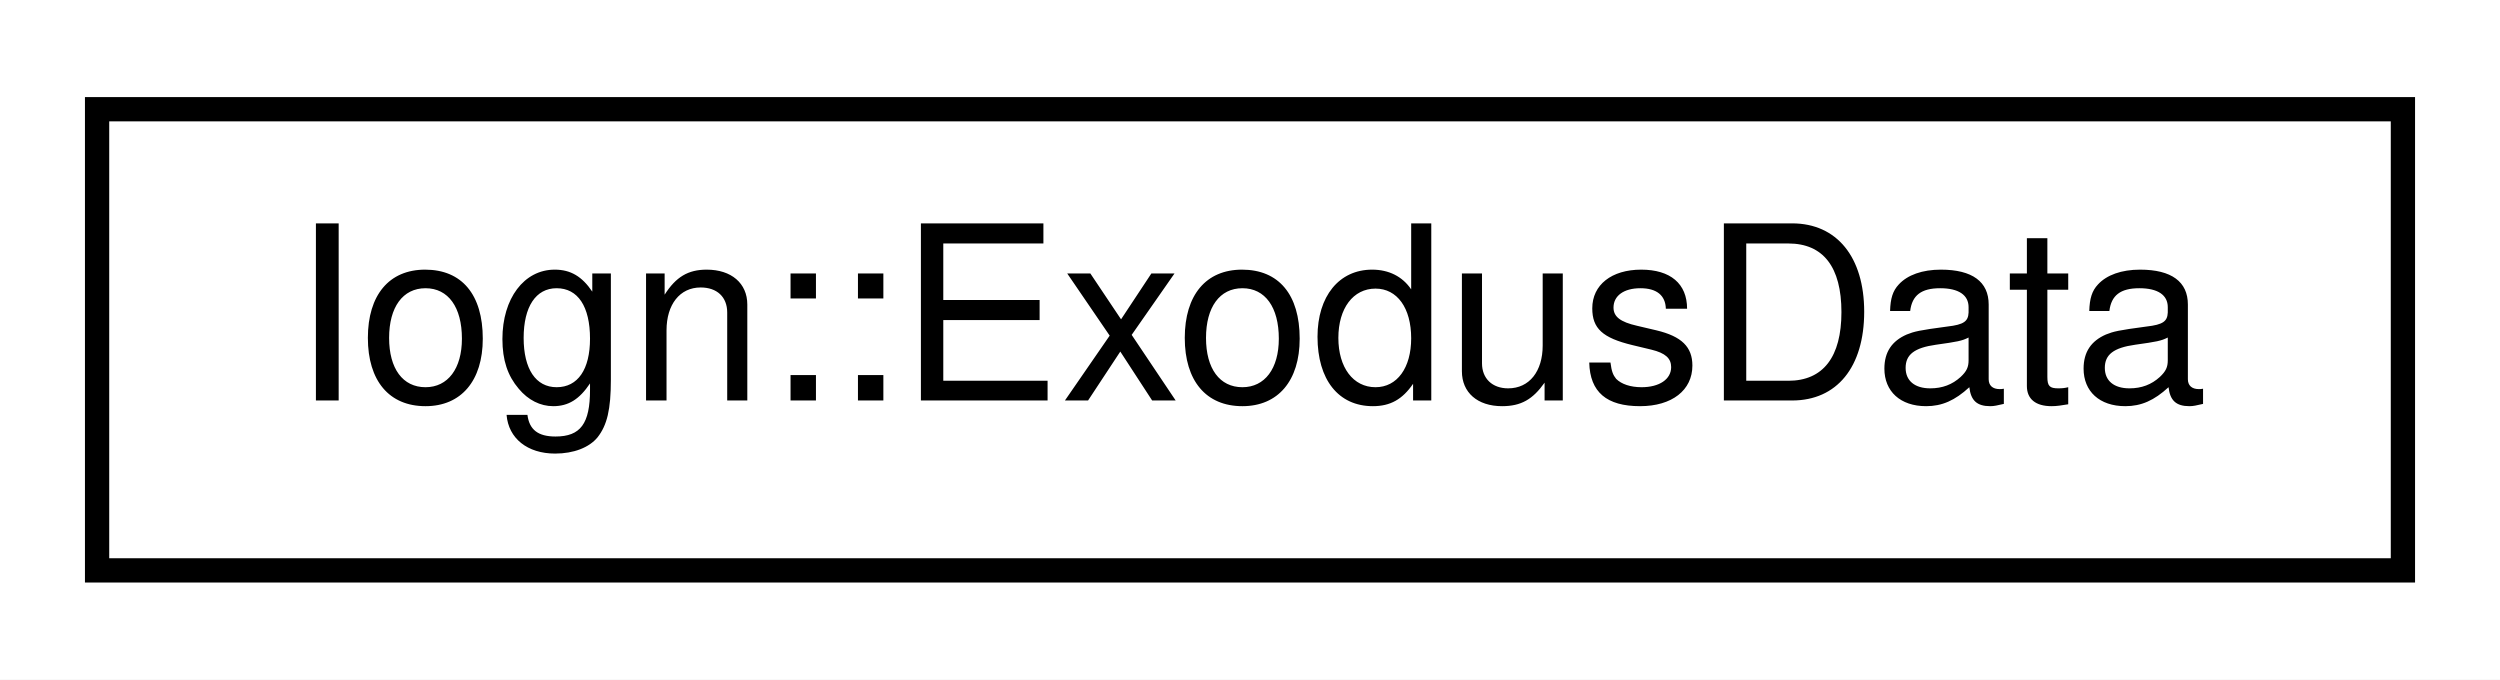
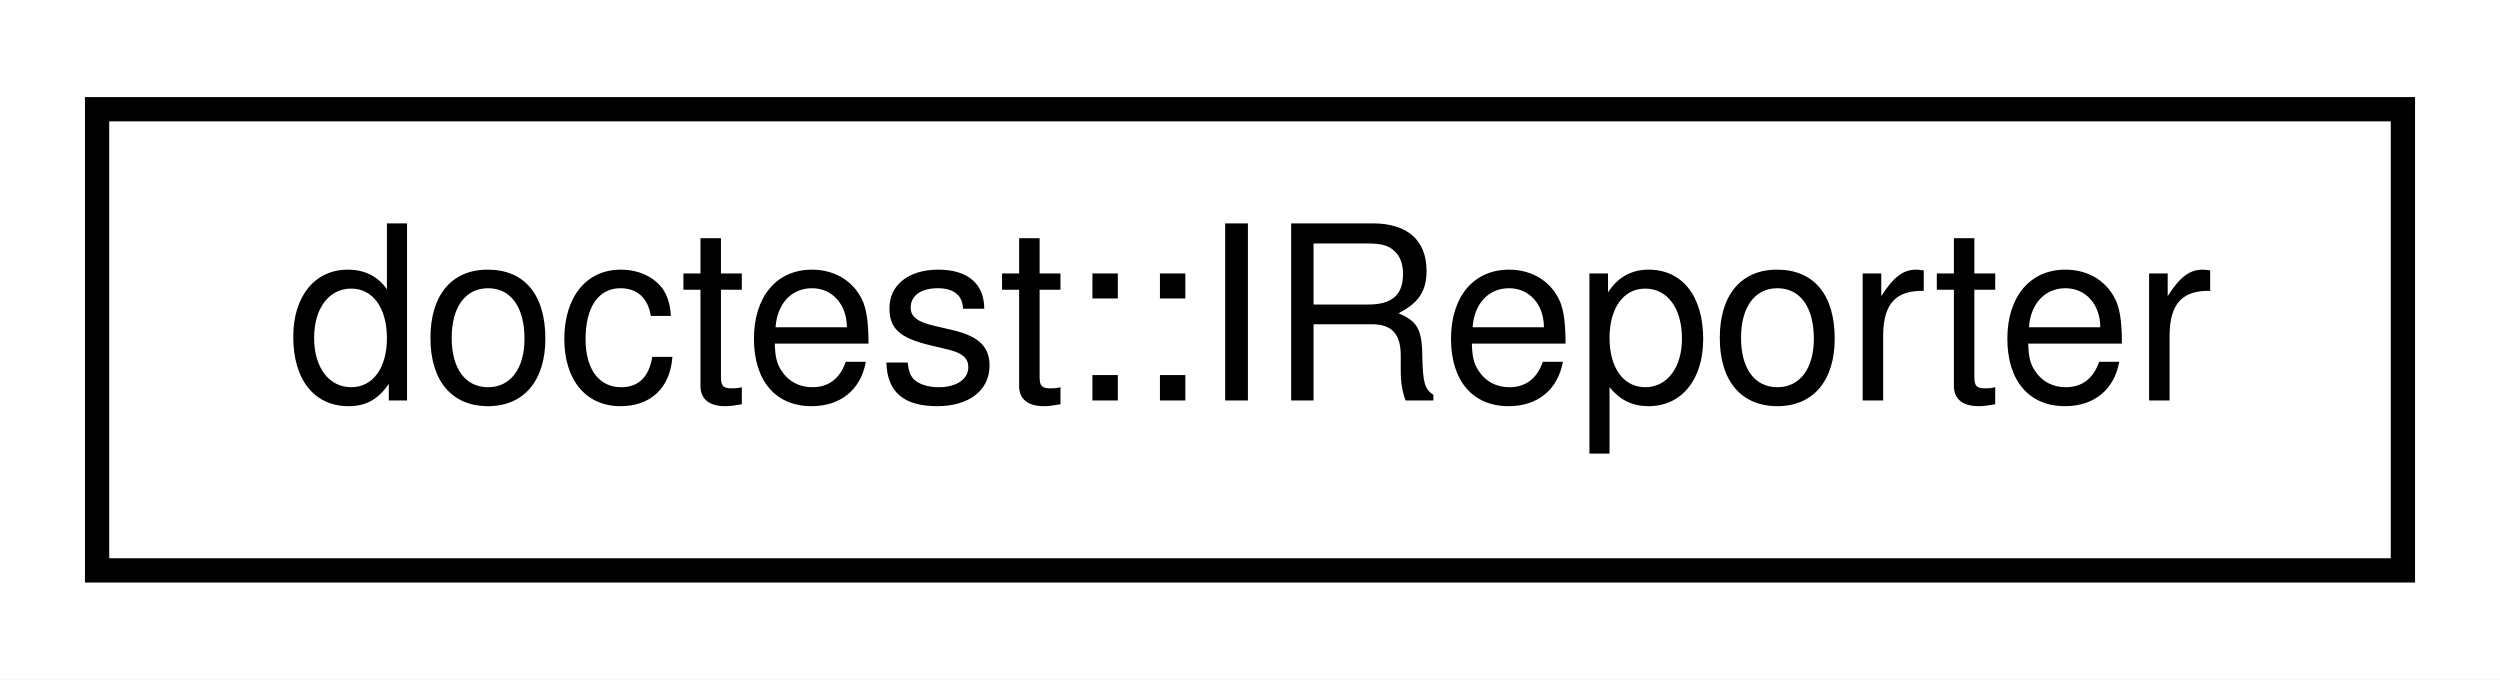
<svg xmlns="http://www.w3.org/2000/svg" xmlns:xlink="http://www.w3.org/1999/xlink" width="103pt" height="28pt" viewBox="0.00 0.00 103.00 28.00">
  <g id="graph0" class="graph" transform="scale(1 1) rotate(0) translate(4 24)">
    <polygon fill="white" stroke="transparent" points="-4,4 -4,-24 99,-24 99,4 -4,4" />
    <g id="node1" class="node">
      <g id="a_node1">
-         <a xlink:href="structIogn_1_1ExodusData.html" target="_top" xlink:title=" ">
+         <a xlink:href="structdoctest_1_1IReporter.html" target="_top" xlink:title=" ">
          <polygon fill="white" stroke="black" points="0,-0.5 0,-19.5 95,-19.5 95,-0.5 0,-0.5" />
-           <text text-anchor="middle" x="47.5" y="-7.5" font-family="Helvetica,sans-Serif" font-size="10.00">Iogn::ExodusData</text>
+           <text text-anchor="middle" x="47.5" y="-7.5" font-family="Helvetica,sans-Serif" font-size="10.00">doctest::IReporter</text>
        </a>
      </g>
    </g>
  </g>
</svg>
